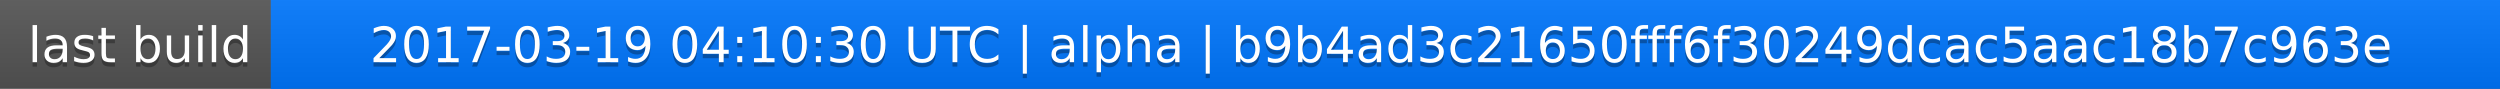
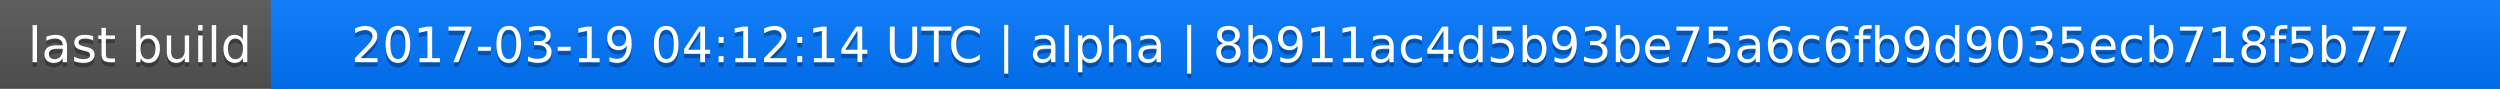
<svg xmlns="http://www.w3.org/2000/svg" width="563" height="20">
  <linearGradient id="a" x2="0" y2="100%">
    <stop offset="0" stop-color="#bbb" stop-opacity=".1" />
    <stop offset="1" stop-opacity=".1" />
  </linearGradient>
  <rect rx="0" width="563" height="20" fill="#555" />
  <rect rx="0" x="61" width="502" height="20" fill="#07f" />
  <path fill="#07f" d="M61 0h4v20h-4z" />
  <rect rx="0" width="563" height="20" fill="url(#a)" />
  <g fill="#fff" text-anchor="middle" font-family="DejaVu Sans,Verdana,Geneva,sans-serif" font-size="11">
    <text x="31.5" y="15" fill="#010101" fill-opacity=".3">last build</text>
    <text x="31.5" y="14">last build</text>
-     <text x="311" y="15" fill="#010101" fill-opacity=".3">2017-03-19 04:10:30 UTC | alpha | b9b4ad3c21650fff6f30249dcac5aac18b7c963e</text>
-     <text x="311" y="14">2017-03-19 04:10:30 UTC | alpha | b9b4ad3c21650fff6f30249dcac5aac18b7c963e</text>
+     <text x="311" y="15" fill="#010101" fill-opacity=".3">2017-03-19 04:12:14 UTC | alpha | 8b911ac4d5b93be75a6c6fb9d9035ecb718f5b77</text>
+     <text x="311" y="14">2017-03-19 04:12:14 UTC | alpha | 8b911ac4d5b93be75a6c6fb9d9035ecb718f5b77</text>
  </g>
</svg>
